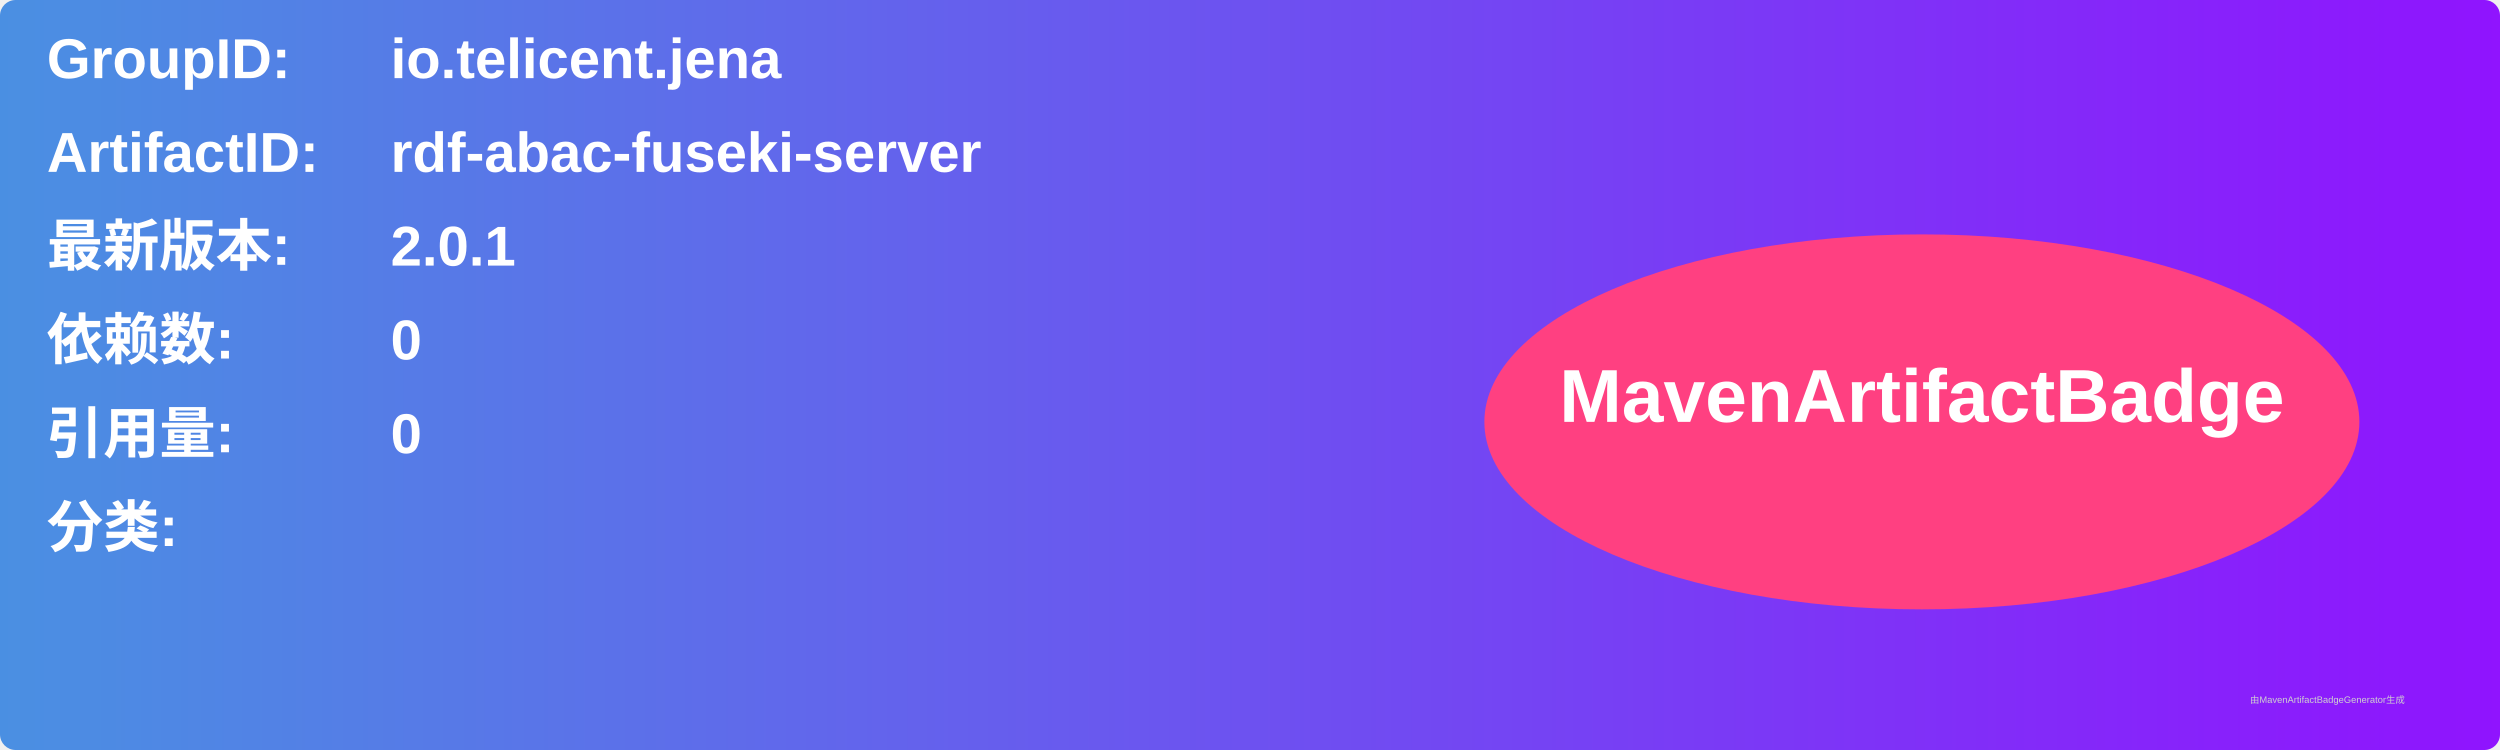
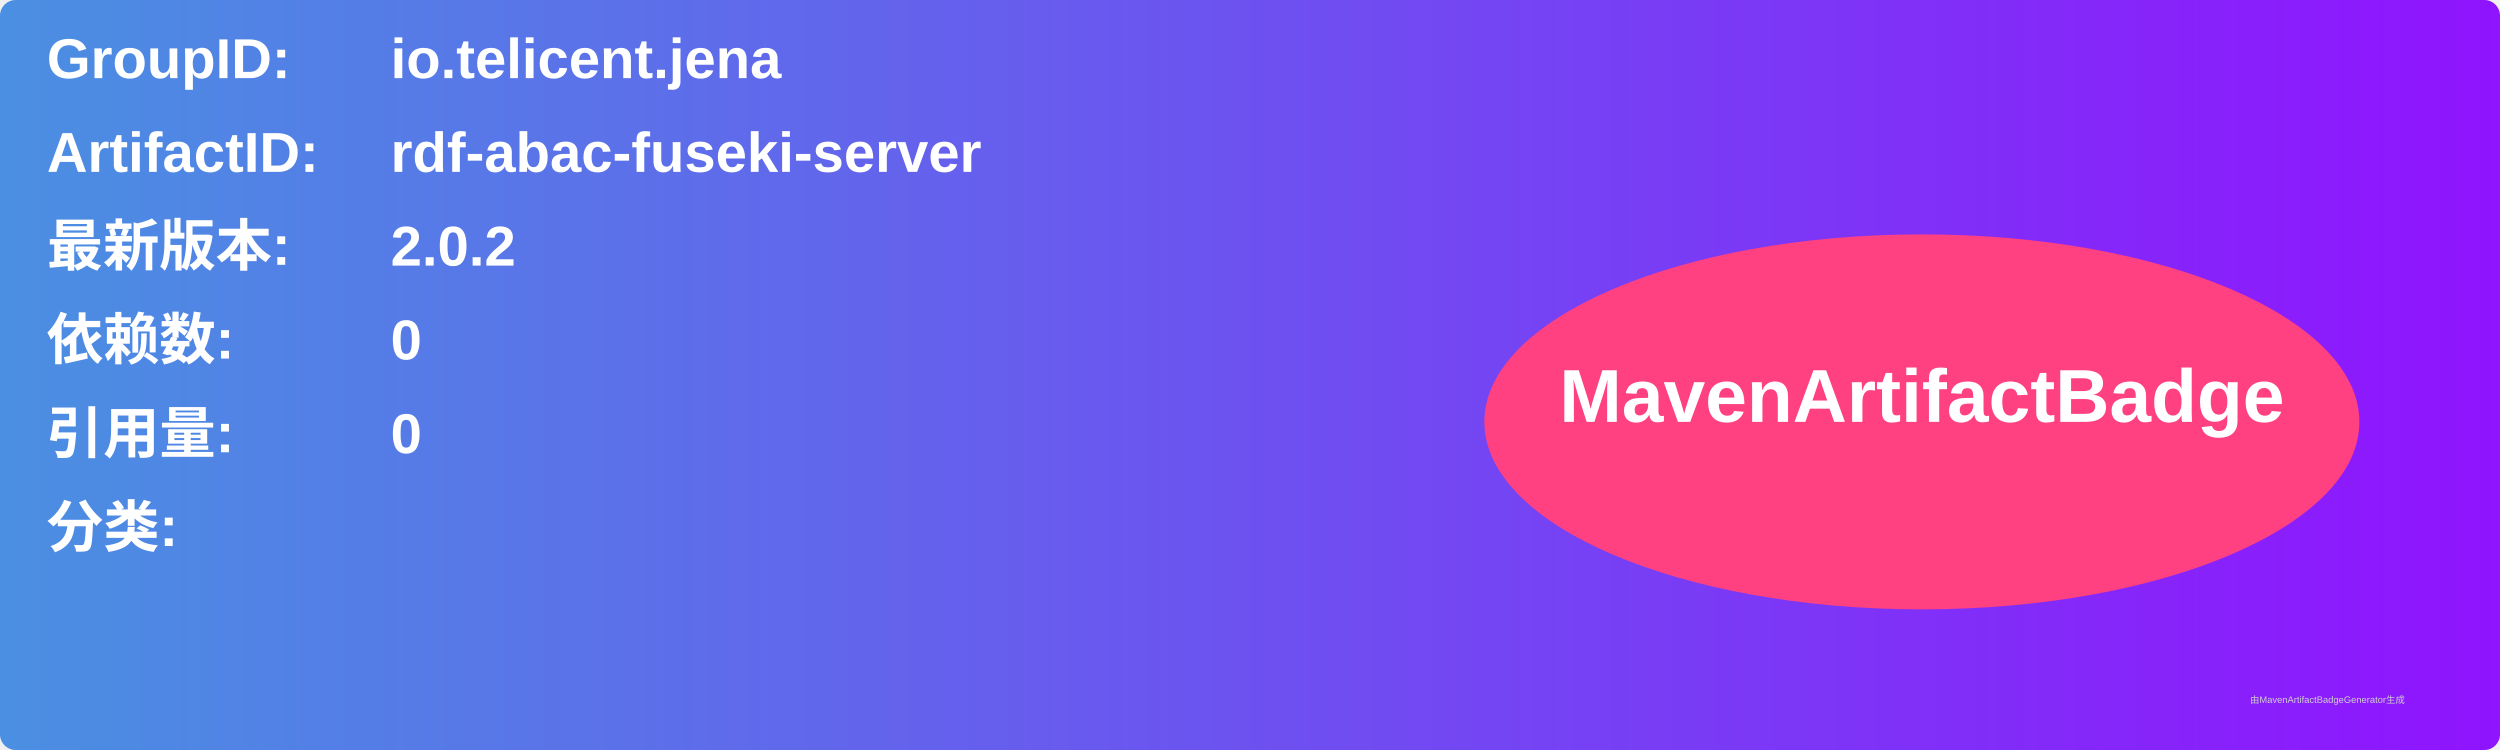
<svg xmlns="http://www.w3.org/2000/svg" width="800" height="240" viewBox="0 0 800 240">
  <linearGradient id="grad" x1="0%" y1="0%" x2="100%" y2="0%">
    <stop offset="0%" stop-color="#4a90e2" />
    <stop offset="100%" stop-color="#9013fe" />
  </linearGradient>
  <rect width="100%" height="100%" rx="5" ry="5" fill="url(#grad)" />
  <g transform="translate(15, 15)">
    <text x="0" y="10" font-family="Arial" font-size="18" fill="white" font-weight="bold" width="260">GroupID:</text>
    <text x="110" y="10" font-family="Arial" font-size="18" fill="white" font-weight="bold" width="460">io.telicent.jena</text>
    <text x="0" y="40" font-family="Arial" font-size="18" fill="white" font-weight="bold" width="260">ArtifactID:</text>
    <text x="110" y="40" font-family="Arial" font-size="18" fill="white" font-weight="bold" width="460">rdf-abac-fuseki-server</text>
    <text x="0" y="70" font-family="Arial" font-size="18" fill="white" font-weight="bold">最新版本:</text>
    <text x="110" y="70" font-family="Arial" font-size="18" fill="white" font-weight="bold">
-       <tspan font-weight="bold">2.0.1</tspan>
+       <tspan font-weight="bold">2.0.2</tspan>
    </text>
    <text x="0" y="100" font-family="Arial" font-size="18" fill="white" font-weight="bold">依赖数: </text>
    <text x="110" y="100" font-family="Arial" font-size="18" fill="white">
      <tspan font-weight="bold">0</tspan>
    </text>
    <text x="0" y="130" font-family="Arial" font-size="18" fill="white" font-weight="bold">引用量: </text>
    <text x="110" y="130" font-family="Arial" font-size="18" fill="white">
      <tspan font-weight="bold">0</tspan>
    </text>
    <text x="0" y="160" font-family="Arial" font-size="18" fill="white" font-weight="bold">分类:</text>
    <text x="10" y="190" font-family="Arial" font-size="10" fill="white">
      <tspan font-weight="bold" />
    </text>
    <ellipse cx="600" cy="120" rx="140" ry="60" fill="#ff4081" />
    <text x="600" y="120" text-anchor="middle" font-family="Arial" font-size="24" fill="white" font-weight="bold">MavenArtifactBadge</text>
  </g>
  <text x="720" y="225" font-family="Arial" font-size="3" fill="#d0d0d0">由MavenArtifactBadgeGenerator生成</text>
</svg>
